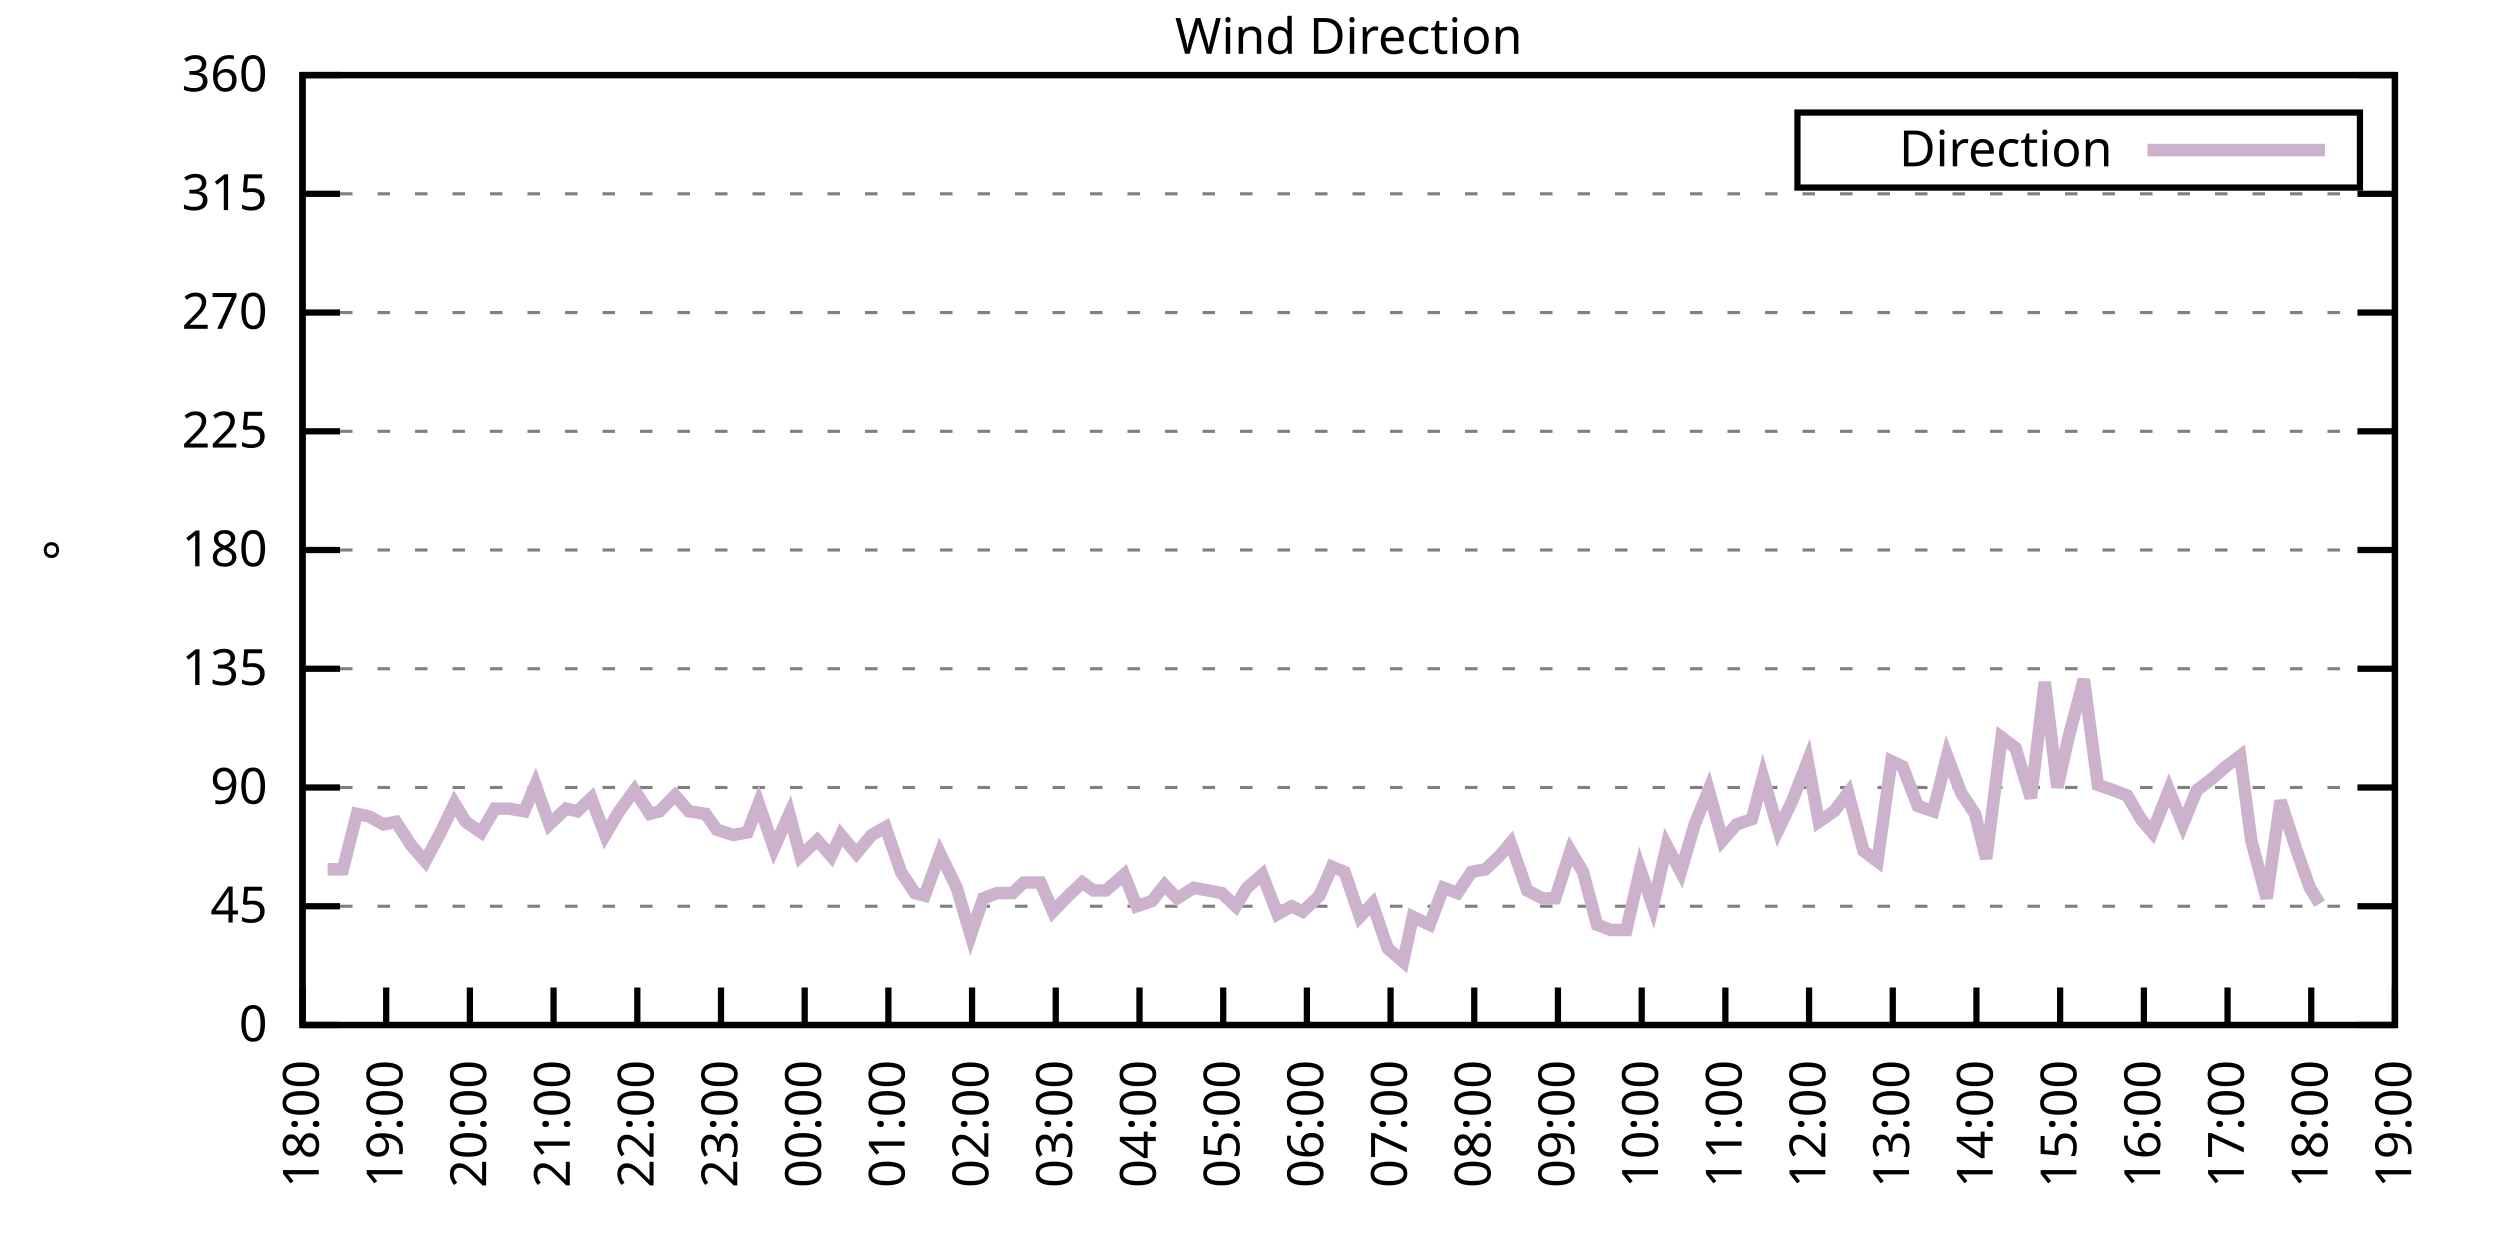
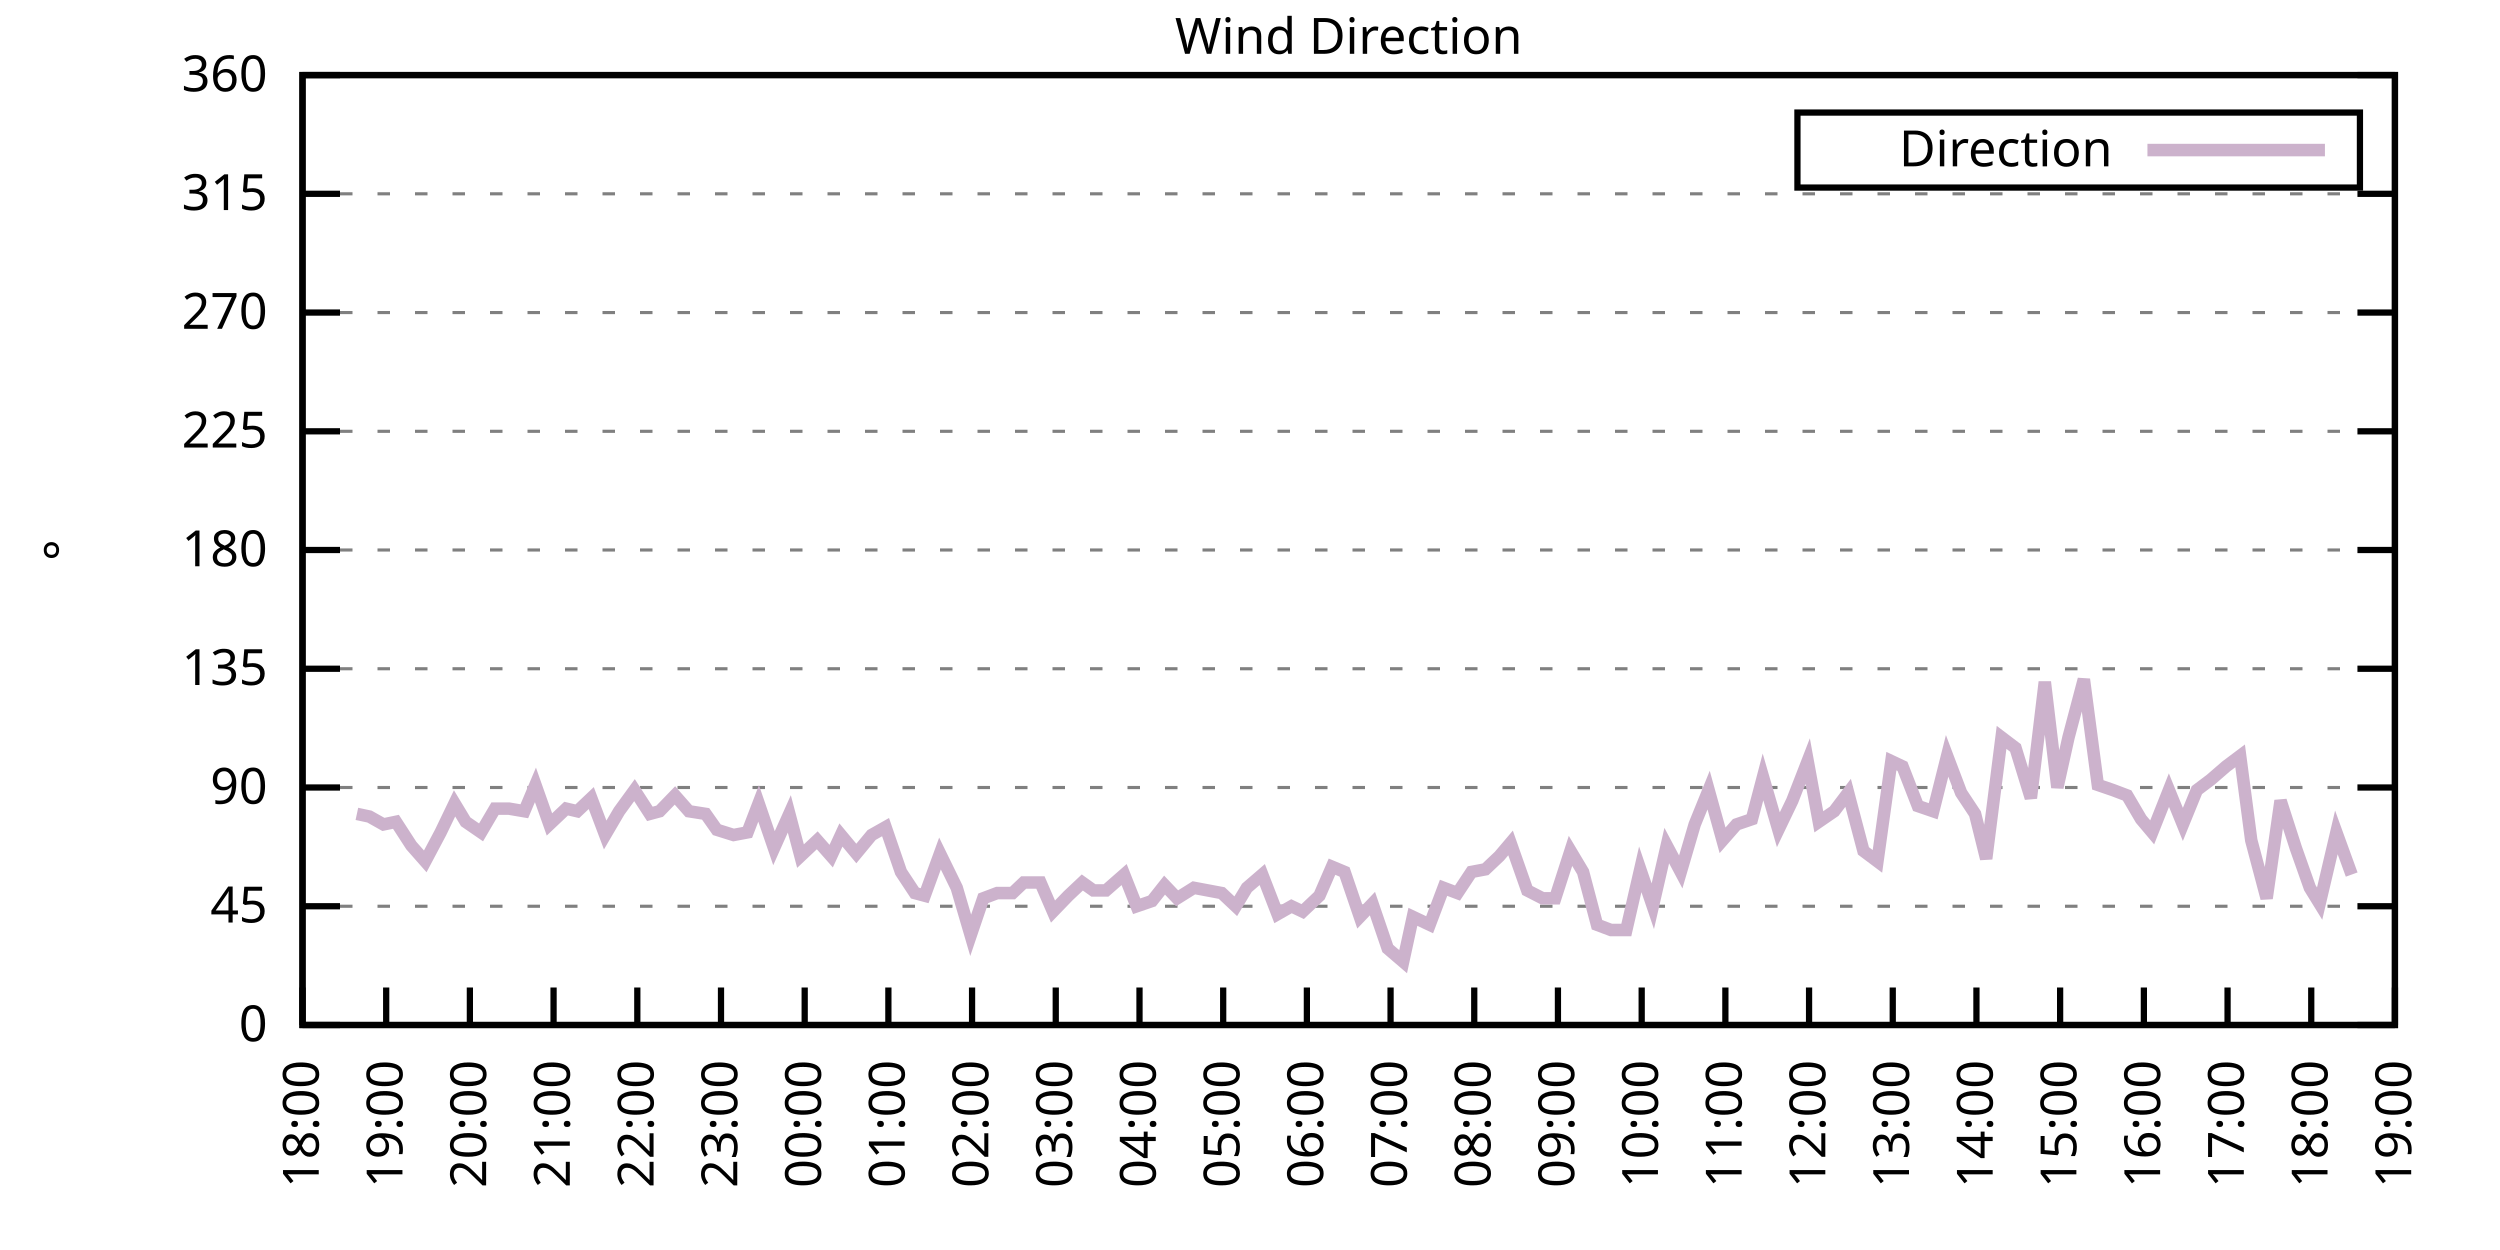
<svg xmlns="http://www.w3.org/2000/svg" xmlns:xlink="http://www.w3.org/1999/xlink" width="400" height="200" viewBox="0 0 400 200">
  <g id="gnuplot_canvas">
    <rect x="0" y="0" width="400" height="200" fill="none" />
    <defs>
      <circle id="gpDot" r="0.5" stroke-width="0.5" stroke="currentColor" />
      <path id="gpPt0" stroke-width="0.333" stroke="currentColor" d="M-1,0 h2 M0,-1 v2" />
      <path id="gpPt1" stroke-width="0.333" stroke="currentColor" d="M-1,-1 L1,1 M1,-1 L-1,1" />
      <path id="gpPt2" stroke-width="0.333" stroke="currentColor" d="M-1,0 L1,0 M0,-1 L0,1 M-1,-1 L1,1 M-1,1 L1,-1" />
      <rect id="gpPt3" stroke-width="0.333" stroke="currentColor" x="-1" y="-1" width="2" height="2" />
      <rect id="gpPt4" stroke-width="0.333" stroke="currentColor" fill="currentColor" x="-1" y="-1" width="2" height="2" />
      <circle id="gpPt5" stroke-width="0.333" stroke="currentColor" cx="0" cy="0" r="1" />
      <use xlink:href="#gpPt5" id="gpPt6" fill="currentColor" stroke="none" />
      <path id="gpPt7" stroke-width="0.333" stroke="currentColor" d="M0,-1.33 L-1.33,0.67 L1.33,0.67 z" />
      <use xlink:href="#gpPt7" id="gpPt8" fill="currentColor" stroke="none" />
      <use xlink:href="#gpPt7" id="gpPt9" stroke="currentColor" transform="rotate(180)" />
      <use xlink:href="#gpPt9" id="gpPt10" fill="currentColor" stroke="none" />
      <use xlink:href="#gpPt3" id="gpPt11" stroke="currentColor" transform="rotate(45)" />
      <use xlink:href="#gpPt11" id="gpPt12" fill="currentColor" stroke="none" />
      <path id="gpPt13" stroke-width="0.333" stroke="currentColor" d="M0,1.330 L1.265,0.411 L0.782,-1.067 L-0.782,-1.076 L-1.265,0.411 z" />
      <use xlink:href="#gpPt13" id="gpPt14" fill="currentColor" stroke="none" />
      <filter id="textbox" filterUnits="objectBoundingBox" x="0" y="0" height="1" width="1">
        <feFlood flood-color="white" flood-opacity="1" result="bgnd" />
        <feComposite in="SourceGraphic" in2="bgnd" operator="atop" />
      </filter>
      <filter id="greybox" filterUnits="objectBoundingBox" x="0" y="0" height="1" width="1">
        <feFlood flood-color="lightgrey" flood-opacity="1" result="grey" />
        <feComposite in="SourceGraphic" in2="grey" operator="atop" />
      </filter>
    </defs>
    <g fill="none" color="white" stroke="currentColor" stroke-width="1.00" stroke-linecap="butt" stroke-linejoin="miter">
</g>
    <g fill="none" color="black" stroke="currentColor" stroke-width="1.00" stroke-linecap="butt" stroke-linejoin="miter">
      <g stroke="none" shape-rendering="crispEdges">
        <polygon fill="rgb(255, 255, 255)" points="48.40,164.00 383.18,164.00 383.18,12.02 48.40,12.02 " />
      </g>
    </g>
    <g fill="none" color="black" stroke="currentColor" stroke-width="1.00" stroke-linecap="butt" stroke-linejoin="miter">
</g>
    <g fill="none" color="black" stroke="black" stroke-width="0.50" stroke-linecap="butt" stroke-linejoin="miter">
</g>
    <g fill="none" color="gray" stroke="currentColor" stroke-width="0.50" stroke-linecap="butt" stroke-linejoin="miter">
      <path stroke="gray" stroke-dasharray="2,4" class="gridline" d="M48.40,164.00 L383.19,164.00  " />
    </g>
    <g fill="none" color="gray" stroke="gray" stroke-width="1.00" stroke-linecap="butt" stroke-linejoin="miter">
</g>
    <g fill="none" color="black" stroke="currentColor" stroke-width="1.00" stroke-linecap="butt" stroke-linejoin="miter">
      <path stroke="black" d="M48.40,164.00 L54.40,164.00 M383.19,164.00 L377.19,164.00  " />
      <g transform="translate(42.80,166.60)" stroke="none" fill="black" font-family="Sans" font-size="8.00" text-anchor="end">
        <text>
          <tspan font-family="Sans"> 0</tspan>
        </text>
      </g>
    </g>
    <g fill="none" color="black" stroke="currentColor" stroke-width="1.00" stroke-linecap="butt" stroke-linejoin="miter">
</g>
    <g fill="none" color="black" stroke="black" stroke-width="0.50" stroke-linecap="butt" stroke-linejoin="miter">
</g>
    <g fill="none" color="gray" stroke="currentColor" stroke-width="0.50" stroke-linecap="butt" stroke-linejoin="miter">
      <path stroke="gray" stroke-dasharray="2,4" class="gridline" d="M48.40,145.00 L383.19,145.00  " />
    </g>
    <g fill="none" color="gray" stroke="gray" stroke-width="1.00" stroke-linecap="butt" stroke-linejoin="miter">
</g>
    <g fill="none" color="black" stroke="currentColor" stroke-width="1.00" stroke-linecap="butt" stroke-linejoin="miter">
      <path stroke="black" d="M48.40,145.00 L54.40,145.00 M383.19,145.00 L377.19,145.00  " />
      <g transform="translate(42.80,147.60)" stroke="none" fill="black" font-family="Sans" font-size="8.00" text-anchor="end">
        <text>
          <tspan font-family="Sans"> 45</tspan>
        </text>
      </g>
    </g>
    <g fill="none" color="black" stroke="currentColor" stroke-width="1.00" stroke-linecap="butt" stroke-linejoin="miter">
</g>
    <g fill="none" color="black" stroke="black" stroke-width="0.50" stroke-linecap="butt" stroke-linejoin="miter">
</g>
    <g fill="none" color="gray" stroke="currentColor" stroke-width="0.50" stroke-linecap="butt" stroke-linejoin="miter">
      <path stroke="gray" stroke-dasharray="2,4" class="gridline" d="M48.40,126.00 L383.19,126.00  " />
    </g>
    <g fill="none" color="gray" stroke="gray" stroke-width="1.00" stroke-linecap="butt" stroke-linejoin="miter">
</g>
    <g fill="none" color="black" stroke="currentColor" stroke-width="1.00" stroke-linecap="butt" stroke-linejoin="miter">
      <path stroke="black" d="M48.40,126.00 L54.40,126.00 M383.19,126.00 L377.19,126.00  " />
      <g transform="translate(42.80,128.60)" stroke="none" fill="black" font-family="Sans" font-size="8.00" text-anchor="end">
        <text>
          <tspan font-family="Sans"> 90</tspan>
        </text>
      </g>
    </g>
    <g fill="none" color="black" stroke="currentColor" stroke-width="1.00" stroke-linecap="butt" stroke-linejoin="miter">
</g>
    <g fill="none" color="black" stroke="black" stroke-width="0.50" stroke-linecap="butt" stroke-linejoin="miter">
</g>
    <g fill="none" color="gray" stroke="currentColor" stroke-width="0.50" stroke-linecap="butt" stroke-linejoin="miter">
      <path stroke="gray" stroke-dasharray="2,4" class="gridline" d="M48.40,107.00 L383.19,107.00  " />
    </g>
    <g fill="none" color="gray" stroke="gray" stroke-width="1.00" stroke-linecap="butt" stroke-linejoin="miter">
</g>
    <g fill="none" color="black" stroke="currentColor" stroke-width="1.00" stroke-linecap="butt" stroke-linejoin="miter">
      <path stroke="black" d="M48.40,107.00 L54.40,107.00 M383.19,107.00 L377.19,107.00  " />
      <g transform="translate(42.80,109.60)" stroke="none" fill="black" font-family="Sans" font-size="8.00" text-anchor="end">
        <text>
          <tspan font-family="Sans"> 135</tspan>
        </text>
      </g>
    </g>
    <g fill="none" color="black" stroke="currentColor" stroke-width="1.00" stroke-linecap="butt" stroke-linejoin="miter">
</g>
    <g fill="none" color="black" stroke="black" stroke-width="0.50" stroke-linecap="butt" stroke-linejoin="miter">
</g>
    <g fill="none" color="gray" stroke="currentColor" stroke-width="0.50" stroke-linecap="butt" stroke-linejoin="miter">
      <path stroke="gray" stroke-dasharray="2,4" class="gridline" d="M48.40,88.00 L383.19,88.00  " />
    </g>
    <g fill="none" color="gray" stroke="gray" stroke-width="1.00" stroke-linecap="butt" stroke-linejoin="miter">
</g>
    <g fill="none" color="black" stroke="currentColor" stroke-width="1.00" stroke-linecap="butt" stroke-linejoin="miter">
      <path stroke="black" d="M48.40,88.00 L54.40,88.00 M383.19,88.00 L377.19,88.00  " />
      <g transform="translate(42.80,90.60)" stroke="none" fill="black" font-family="Sans" font-size="8.00" text-anchor="end">
        <text>
          <tspan font-family="Sans"> 180</tspan>
        </text>
      </g>
    </g>
    <g fill="none" color="black" stroke="currentColor" stroke-width="1.00" stroke-linecap="butt" stroke-linejoin="miter">
</g>
    <g fill="none" color="black" stroke="black" stroke-width="0.50" stroke-linecap="butt" stroke-linejoin="miter">
</g>
    <g fill="none" color="gray" stroke="currentColor" stroke-width="0.50" stroke-linecap="butt" stroke-linejoin="miter">
      <path stroke="gray" stroke-dasharray="2,4" class="gridline" d="M48.40,69.01 L383.19,69.01  " />
    </g>
    <g fill="none" color="gray" stroke="gray" stroke-width="1.00" stroke-linecap="butt" stroke-linejoin="miter">
</g>
    <g fill="none" color="black" stroke="currentColor" stroke-width="1.00" stroke-linecap="butt" stroke-linejoin="miter">
      <path stroke="black" d="M48.40,69.01 L54.40,69.01 M383.19,69.01 L377.19,69.01  " />
      <g transform="translate(42.80,71.61)" stroke="none" fill="black" font-family="Sans" font-size="8.00" text-anchor="end">
        <text>
          <tspan font-family="Sans"> 225</tspan>
        </text>
      </g>
    </g>
    <g fill="none" color="black" stroke="currentColor" stroke-width="1.00" stroke-linecap="butt" stroke-linejoin="miter">
</g>
    <g fill="none" color="black" stroke="black" stroke-width="0.50" stroke-linecap="butt" stroke-linejoin="miter">
</g>
    <g fill="none" color="gray" stroke="currentColor" stroke-width="0.50" stroke-linecap="butt" stroke-linejoin="miter">
      <path stroke="gray" stroke-dasharray="2,4" class="gridline" d="M48.40,50.01 L383.19,50.01  " />
    </g>
    <g fill="none" color="gray" stroke="gray" stroke-width="1.00" stroke-linecap="butt" stroke-linejoin="miter">
</g>
    <g fill="none" color="black" stroke="currentColor" stroke-width="1.00" stroke-linecap="butt" stroke-linejoin="miter">
      <path stroke="black" d="M48.40,50.01 L54.40,50.01 M383.19,50.01 L377.19,50.01  " />
      <g transform="translate(42.80,52.61)" stroke="none" fill="black" font-family="Sans" font-size="8.00" text-anchor="end">
        <text>
          <tspan font-family="Sans"> 270</tspan>
        </text>
      </g>
    </g>
    <g fill="none" color="black" stroke="currentColor" stroke-width="1.00" stroke-linecap="butt" stroke-linejoin="miter">
</g>
    <g fill="none" color="black" stroke="black" stroke-width="0.50" stroke-linecap="butt" stroke-linejoin="miter">
</g>
    <g fill="none" color="gray" stroke="currentColor" stroke-width="0.50" stroke-linecap="butt" stroke-linejoin="miter">
      <path stroke="gray" stroke-dasharray="2,4" class="gridline" d="M48.40,31.01 L383.19,31.01  " />
    </g>
    <g fill="none" color="gray" stroke="gray" stroke-width="1.00" stroke-linecap="butt" stroke-linejoin="miter">
</g>
    <g fill="none" color="black" stroke="currentColor" stroke-width="1.00" stroke-linecap="butt" stroke-linejoin="miter">
      <path stroke="black" d="M48.40,31.01 L54.40,31.01 M383.19,31.01 L377.19,31.01  " />
      <g transform="translate(42.80,33.61)" stroke="none" fill="black" font-family="Sans" font-size="8.00" text-anchor="end">
        <text>
          <tspan font-family="Sans"> 315</tspan>
        </text>
      </g>
    </g>
    <g fill="none" color="black" stroke="currentColor" stroke-width="1.00" stroke-linecap="butt" stroke-linejoin="miter">
</g>
    <g fill="none" color="black" stroke="black" stroke-width="0.50" stroke-linecap="butt" stroke-linejoin="miter">
</g>
    <g fill="none" color="gray" stroke="currentColor" stroke-width="0.50" stroke-linecap="butt" stroke-linejoin="miter">
      <path stroke="gray" stroke-dasharray="2,4" class="gridline" d="M48.40,12.01 L383.19,12.01  " />
    </g>
    <g fill="none" color="gray" stroke="gray" stroke-width="1.00" stroke-linecap="butt" stroke-linejoin="miter">
</g>
    <g fill="none" color="black" stroke="currentColor" stroke-width="1.00" stroke-linecap="butt" stroke-linejoin="miter">
      <path stroke="black" d="M48.40,12.01 L54.40,12.01 M383.19,12.01 L377.19,12.01  " />
      <g transform="translate(42.80,14.61)" stroke="none" fill="black" font-family="Sans" font-size="8.00" text-anchor="end">
        <text>
          <tspan font-family="Sans"> 360</tspan>
        </text>
      </g>
    </g>
    <g fill="none" color="black" stroke="currentColor" stroke-width="1.00" stroke-linecap="butt" stroke-linejoin="miter">
      <path stroke="black" d="M48.40,164.00 L48.40,158.00  " />
      <g transform="translate(51.00,169.60) rotate(270.00)" stroke="none" fill="black" font-family="Sans" font-size="8.00" text-anchor="end">
        <text>
          <tspan font-family="Sans">18:00</tspan>
        </text>
      </g>
    </g>
    <g fill="none" color="black" stroke="currentColor" stroke-width="1.00" stroke-linecap="butt" stroke-linejoin="miter">
      <path stroke="black" d="M61.79,164.00 L61.79,158.00  " />
      <g transform="translate(64.39,169.60) rotate(270.00)" stroke="none" fill="black" font-family="Sans" font-size="8.00" text-anchor="end">
        <text>
          <tspan font-family="Sans">19:00</tspan>
        </text>
      </g>
    </g>
    <g fill="none" color="black" stroke="currentColor" stroke-width="1.00" stroke-linecap="butt" stroke-linejoin="miter">
      <path stroke="black" d="M75.18,164.00 L75.18,158.00  " />
      <g transform="translate(77.78,169.60) rotate(270.00)" stroke="none" fill="black" font-family="Sans" font-size="8.00" text-anchor="end">
        <text>
          <tspan font-family="Sans">20:00</tspan>
        </text>
      </g>
    </g>
    <g fill="none" color="black" stroke="currentColor" stroke-width="1.00" stroke-linecap="butt" stroke-linejoin="miter">
      <path stroke="black" d="M88.57,164.00 L88.57,158.00  " />
      <g transform="translate(91.17,169.60) rotate(270.00)" stroke="none" fill="black" font-family="Sans" font-size="8.00" text-anchor="end">
        <text>
          <tspan font-family="Sans">21:00</tspan>
        </text>
      </g>
    </g>
    <g fill="none" color="black" stroke="currentColor" stroke-width="1.00" stroke-linecap="butt" stroke-linejoin="miter">
      <path stroke="black" d="M101.97,164.00 L101.97,158.00  " />
      <g transform="translate(104.57,169.60) rotate(270.00)" stroke="none" fill="black" font-family="Sans" font-size="8.00" text-anchor="end">
        <text>
          <tspan font-family="Sans">22:00</tspan>
        </text>
      </g>
    </g>
    <g fill="none" color="black" stroke="currentColor" stroke-width="1.00" stroke-linecap="butt" stroke-linejoin="miter">
      <path stroke="black" d="M115.36,164.00 L115.36,158.00  " />
      <g transform="translate(117.96,169.60) rotate(270.00)" stroke="none" fill="black" font-family="Sans" font-size="8.00" text-anchor="end">
        <text>
          <tspan font-family="Sans">23:00</tspan>
        </text>
      </g>
    </g>
    <g fill="none" color="black" stroke="currentColor" stroke-width="1.00" stroke-linecap="butt" stroke-linejoin="miter">
      <path stroke="black" d="M128.75,164.00 L128.75,158.00  " />
      <g transform="translate(131.35,169.60) rotate(270.00)" stroke="none" fill="black" font-family="Sans" font-size="8.00" text-anchor="end">
        <text>
          <tspan font-family="Sans">00:00</tspan>
        </text>
      </g>
    </g>
    <g fill="none" color="black" stroke="currentColor" stroke-width="1.00" stroke-linecap="butt" stroke-linejoin="miter">
      <path stroke="black" d="M142.14,164.00 L142.14,158.00  " />
      <g transform="translate(144.74,169.60) rotate(270.00)" stroke="none" fill="black" font-family="Sans" font-size="8.00" text-anchor="end">
        <text>
          <tspan font-family="Sans">01:00</tspan>
        </text>
      </g>
    </g>
    <g fill="none" color="black" stroke="currentColor" stroke-width="1.00" stroke-linecap="butt" stroke-linejoin="miter">
      <path stroke="black" d="M155.53,164.00 L155.53,158.00  " />
      <g transform="translate(158.13,169.60) rotate(270.00)" stroke="none" fill="black" font-family="Sans" font-size="8.00" text-anchor="end">
        <text>
          <tspan font-family="Sans">02:00</tspan>
        </text>
      </g>
    </g>
    <g fill="none" color="black" stroke="currentColor" stroke-width="1.00" stroke-linecap="butt" stroke-linejoin="miter">
      <path stroke="black" d="M168.92,164.00 L168.92,158.00  " />
      <g transform="translate(171.52,169.60) rotate(270.00)" stroke="none" fill="black" font-family="Sans" font-size="8.00" text-anchor="end">
        <text>
          <tspan font-family="Sans">03:00</tspan>
        </text>
      </g>
    </g>
    <g fill="none" color="black" stroke="currentColor" stroke-width="1.00" stroke-linecap="butt" stroke-linejoin="miter">
      <path stroke="black" d="M182.32,164.00 L182.32,158.00  " />
      <g transform="translate(184.92,169.60) rotate(270.00)" stroke="none" fill="black" font-family="Sans" font-size="8.00" text-anchor="end">
        <text>
          <tspan font-family="Sans">04:00</tspan>
        </text>
      </g>
    </g>
    <g fill="none" color="black" stroke="currentColor" stroke-width="1.00" stroke-linecap="butt" stroke-linejoin="miter">
      <path stroke="black" d="M195.71,164.00 L195.71,158.00  " />
      <g transform="translate(198.31,169.60) rotate(270.00)" stroke="none" fill="black" font-family="Sans" font-size="8.00" text-anchor="end">
        <text>
          <tspan font-family="Sans">05:00</tspan>
        </text>
      </g>
    </g>
    <g fill="none" color="black" stroke="currentColor" stroke-width="1.00" stroke-linecap="butt" stroke-linejoin="miter">
      <path stroke="black" d="M209.10,164.00 L209.10,158.00  " />
      <g transform="translate(211.70,169.60) rotate(270.00)" stroke="none" fill="black" font-family="Sans" font-size="8.00" text-anchor="end">
        <text>
          <tspan font-family="Sans">06:00</tspan>
        </text>
      </g>
    </g>
    <g fill="none" color="black" stroke="currentColor" stroke-width="1.00" stroke-linecap="butt" stroke-linejoin="miter">
      <path stroke="black" d="M222.49,164.00 L222.49,158.00  " />
      <g transform="translate(225.09,169.60) rotate(270.00)" stroke="none" fill="black" font-family="Sans" font-size="8.00" text-anchor="end">
        <text>
          <tspan font-family="Sans">07:00</tspan>
        </text>
      </g>
    </g>
    <g fill="none" color="black" stroke="currentColor" stroke-width="1.00" stroke-linecap="butt" stroke-linejoin="miter">
      <path stroke="black" d="M235.88,164.00 L235.88,158.00  " />
      <g transform="translate(238.48,169.60) rotate(270.00)" stroke="none" fill="black" font-family="Sans" font-size="8.00" text-anchor="end">
        <text>
          <tspan font-family="Sans">08:00</tspan>
        </text>
      </g>
    </g>
    <g fill="none" color="black" stroke="currentColor" stroke-width="1.00" stroke-linecap="butt" stroke-linejoin="miter">
      <path stroke="black" d="M249.27,164.00 L249.27,158.00  " />
      <g transform="translate(251.87,169.60) rotate(270.00)" stroke="none" fill="black" font-family="Sans" font-size="8.00" text-anchor="end">
        <text>
          <tspan font-family="Sans">09:00</tspan>
        </text>
      </g>
    </g>
    <g fill="none" color="black" stroke="currentColor" stroke-width="1.00" stroke-linecap="butt" stroke-linejoin="miter">
      <path stroke="black" d="M262.67,164.00 L262.67,158.00  " />
      <g transform="translate(265.27,169.60) rotate(270.00)" stroke="none" fill="black" font-family="Sans" font-size="8.00" text-anchor="end">
        <text>
          <tspan font-family="Sans">10:00</tspan>
        </text>
      </g>
    </g>
    <g fill="none" color="black" stroke="currentColor" stroke-width="1.00" stroke-linecap="butt" stroke-linejoin="miter">
      <path stroke="black" d="M276.06,164.00 L276.06,158.00  " />
      <g transform="translate(278.66,169.60) rotate(270.00)" stroke="none" fill="black" font-family="Sans" font-size="8.00" text-anchor="end">
        <text>
          <tspan font-family="Sans">11:00</tspan>
        </text>
      </g>
    </g>
    <g fill="none" color="black" stroke="currentColor" stroke-width="1.00" stroke-linecap="butt" stroke-linejoin="miter">
      <path stroke="black" d="M289.45,164.00 L289.45,158.00  " />
      <g transform="translate(292.05,169.60) rotate(270.00)" stroke="none" fill="black" font-family="Sans" font-size="8.00" text-anchor="end">
        <text>
          <tspan font-family="Sans">12:00</tspan>
        </text>
      </g>
    </g>
    <g fill="none" color="black" stroke="currentColor" stroke-width="1.00" stroke-linecap="butt" stroke-linejoin="miter">
      <path stroke="black" d="M302.84,164.00 L302.84,158.00  " />
      <g transform="translate(305.44,169.60) rotate(270.00)" stroke="none" fill="black" font-family="Sans" font-size="8.00" text-anchor="end">
        <text>
          <tspan font-family="Sans">13:00</tspan>
        </text>
      </g>
    </g>
    <g fill="none" color="black" stroke="currentColor" stroke-width="1.00" stroke-linecap="butt" stroke-linejoin="miter">
      <path stroke="black" d="M316.23,164.00 L316.23,158.00  " />
      <g transform="translate(318.83,169.60) rotate(270.00)" stroke="none" fill="black" font-family="Sans" font-size="8.00" text-anchor="end">
        <text>
          <tspan font-family="Sans">14:00</tspan>
        </text>
      </g>
    </g>
    <g fill="none" color="black" stroke="currentColor" stroke-width="1.00" stroke-linecap="butt" stroke-linejoin="miter">
      <path stroke="black" d="M329.62,164.00 L329.62,158.00  " />
      <g transform="translate(332.22,169.60) rotate(270.00)" stroke="none" fill="black" font-family="Sans" font-size="8.00" text-anchor="end">
        <text>
          <tspan font-family="Sans">15:00</tspan>
        </text>
      </g>
    </g>
    <g fill="none" color="black" stroke="currentColor" stroke-width="1.00" stroke-linecap="butt" stroke-linejoin="miter">
      <path stroke="black" d="M343.02,164.00 L343.02,158.00  " />
      <g transform="translate(345.62,169.60) rotate(270.00)" stroke="none" fill="black" font-family="Sans" font-size="8.00" text-anchor="end">
        <text>
          <tspan font-family="Sans">16:00</tspan>
        </text>
      </g>
    </g>
    <g fill="none" color="black" stroke="currentColor" stroke-width="1.00" stroke-linecap="butt" stroke-linejoin="miter">
      <path stroke="black" d="M356.41,164.00 L356.41,158.00  " />
      <g transform="translate(359.01,169.60) rotate(270.00)" stroke="none" fill="black" font-family="Sans" font-size="8.00" text-anchor="end">
        <text>
          <tspan font-family="Sans">17:00</tspan>
        </text>
      </g>
    </g>
    <g fill="none" color="black" stroke="currentColor" stroke-width="1.00" stroke-linecap="butt" stroke-linejoin="miter">
      <path stroke="black" d="M369.80,164.00 L369.80,158.00  " />
      <g transform="translate(372.40,169.60) rotate(270.00)" stroke="none" fill="black" font-family="Sans" font-size="8.00" text-anchor="end">
        <text>
          <tspan font-family="Sans">18:00</tspan>
        </text>
      </g>
    </g>
    <g fill="none" color="black" stroke="currentColor" stroke-width="1.00" stroke-linecap="butt" stroke-linejoin="miter">
      <path stroke="black" d="M383.19,164.00 L383.19,158.00  " />
      <g transform="translate(385.79,169.60) rotate(270.00)" stroke="none" fill="black" font-family="Sans" font-size="8.00" text-anchor="end">
        <text>
          <tspan font-family="Sans">19:00</tspan>
        </text>
      </g>
    </g>
    <g fill="none" color="black" stroke="currentColor" stroke-width="1.00" stroke-linecap="butt" stroke-linejoin="miter">
</g>
    <g fill="none" color="black" stroke="currentColor" stroke-width="1.00" stroke-linecap="butt" stroke-linejoin="miter">
      <path stroke="black" d="M48.40,12.01 L48.40,164.00 L383.19,164.00 L383.19,12.01 L48.40,12.01 Z  " />
    </g>
    <g fill="none" color="black" stroke="currentColor" stroke-width="1.00" stroke-linecap="butt" stroke-linejoin="miter">
</g>
    <g fill="none" color="black" stroke="currentColor" stroke-width="1.00" stroke-linecap="butt" stroke-linejoin="miter">
      <path stroke="black" d="M287.59,30.01 L287.59,18.01 L377.59,18.01 L377.59,30.01 L287.59,30.01 Z  " />
    </g>
    <g id="Wind_direction_plot_1">
      <g fill="none" color="white" stroke="black" stroke-width="2.00" stroke-linecap="butt" stroke-linejoin="miter">
</g>
      <g fill="none" color="black" stroke="currentColor" stroke-width="2.00" stroke-linecap="butt" stroke-linejoin="miter">
        <g transform="translate(337.99,26.61)" stroke="none" fill="black" font-family="Sans" font-size="8.00" text-anchor="end">
          <text>
            <tspan font-family="Sans">Direction</tspan>
          </text>
        </g>
      </g>
      <g fill="none" color="black" stroke="currentColor" stroke-width="2.00" stroke-linecap="butt" stroke-linejoin="miter">
-         <path stroke="rgb(204, 178, 204)" d="M343.59,24.01 L371.99,24.01 M52.42,139.09 L54.87,139.09 L57.10,130.22 L59.11,130.65 L61.35,131.91 L63.35,131.49   L65.81,135.29 L68.04,137.82 L70.50,133.18 L72.73,128.54 L74.51,131.49 L76.97,133.18 L79.20,129.38 L81.43,129.38   L83.89,129.80 L85.67,125.58 L87.91,131.91 L90.58,129.38 L92.37,129.80 L94.60,127.69 L96.83,133.60 L99.06,129.80   L101.52,126.42 L103.98,130.22 L105.54,129.80 L107.99,127.27 L110.22,129.80 L112.90,130.22 L114.69,132.76 L117.37,133.60   L119.60,133.18 L121.38,128.54 L123.84,135.71 L126.29,130.22 L128.08,136.98 L130.76,134.45 L132.99,136.98 L134.55,133.60   L137.01,136.56 L139.46,133.60 L141.69,132.34 L144.15,139.51 L146.38,142.89 L147.94,143.31 L150.40,136.56 L153.08,142.05   L155.31,149.65 L157.32,143.73 L159.55,142.89 L162.01,142.89 L163.79,141.20 L166.47,141.20 L168.48,145.85 L170.93,143.31   L173.17,141.20 L174.95,142.47 L176.96,142.47 L179.86,139.93 L181.87,145.00 L184.32,144.16 L186.33,141.62 L188.34,143.73   L191.02,142.05 L193.25,142.47 L195.48,142.89 L197.72,145.00 L199.50,142.05 L201.96,139.93 L204.41,146.27 L206.64,145.00   L208.43,145.85 L211.11,143.31 L213.12,138.67 L215.13,139.51 L217.58,146.69 L219.59,144.58 L222.04,151.76 L224.50,153.87   L226.06,146.69 L228.74,147.96 L230.97,142.05 L233.20,142.89 L235.44,139.51 L237.67,139.09 L239.90,136.98 L241.69,134.87   L244.36,142.47 L246.82,143.73 L248.83,143.73 L251.28,136.14 L253.29,139.51 L255.52,147.96 L257.76,148.80 L260.21,148.80   L262.44,139.09 L264.45,145.00 L266.68,135.29 L268.92,139.51 L271.15,131.91 L273.38,126.42 L275.61,134.45 L277.84,131.91   L280.30,131.07 L282.08,124.31 L284.54,132.76 L286.77,128.11 L289.23,121.78 L291.01,131.49 L293.47,129.80 L295.70,126.85   L298.15,136.14 L300.39,137.82 L302.62,121.78 L304.40,122.62 L306.86,128.96 L309.31,129.80 L311.54,120.94 L313.78,126.85   L316.01,130.22 L317.79,137.40 L320.25,117.98 L322.48,119.67 L324.94,127.69 L327.17,109.11 L329.18,126.00 L330.96,117.98   L333.42,108.69 L335.65,125.58 L338.10,126.42 L340.34,127.27 L342.57,131.07 L344.35,133.18 L347.03,126.42 L349.26,131.91   L351.50,126.42 L353.73,124.74 L356.18,122.62 L358.42,120.94 L360.20,134.45 L362.66,143.73 L364.89,128.11 L367.34,135.71   L369.58,142.05 L371.14,144.58  " />
+         <path stroke="rgb(204, 178, 204)" d="M343.59,24.01 L371.99,24.01 M57.10,130.22 L59.11,130.65 L61.35,131.91 L63.35,131.49 L65.81,135.29 L68.04,137.82   L70.50,133.18 L72.73,128.54 L74.51,131.49 L76.97,133.18 L79.20,129.38 L81.43,129.38 L83.89,129.80 L85.67,125.58   L87.91,131.91 L90.58,129.38 L92.37,129.80 L94.60,127.69 L96.83,133.60 L99.06,129.80 L101.52,126.42 L103.98,130.22   L105.54,129.80 L107.99,127.27 L110.22,129.80 L112.90,130.22 L114.69,132.76 L117.37,133.60 L119.60,133.18 L121.38,128.54   L123.84,135.71 L126.29,130.22 L128.08,136.98 L130.76,134.45 L132.99,136.98 L134.55,133.60 L137.01,136.56 L139.46,133.60   L141.69,132.34 L144.15,139.51 L146.38,142.89 L147.94,143.31 L150.40,136.56 L153.08,142.05 L155.31,149.65 L157.32,143.73   L159.55,142.89 L162.01,142.89 L163.79,141.20 L166.47,141.20 L168.48,145.85 L170.93,143.31 L173.17,141.20 L174.95,142.47   L176.96,142.47 L179.86,139.93 L181.87,145.00 L184.32,144.16 L186.33,141.62 L188.34,143.73 L191.02,142.05 L193.25,142.47   L195.48,142.89 L197.72,145.00 L199.50,142.05 L201.96,139.93 L204.41,146.27 L206.64,145.00 L208.43,145.85 L211.11,143.31   L213.12,138.67 L215.13,139.51 L217.58,146.69 L219.59,144.58 L222.04,151.76 L224.50,153.87 L226.06,146.69 L228.74,147.96   L230.97,142.05 L233.20,142.89 L235.44,139.51 L237.67,139.09 L239.90,136.98 L241.69,134.87 L244.36,142.47 L246.82,143.73   L248.83,143.73 L251.28,136.14 L253.29,139.51 L255.52,147.96 L257.76,148.80 L260.21,148.80 L262.44,139.09 L264.45,145.00   L266.68,135.29 L268.92,139.51 L271.15,131.91 L273.38,126.42 L275.61,134.45 L277.84,131.91 L280.30,131.07 L282.08,124.31   L284.54,132.76 L286.77,128.11 L289.23,121.78 L291.01,131.49 L293.47,129.80 L295.70,126.85 L298.15,136.14 L300.39,137.82   L302.62,121.78 L304.40,122.62 L306.86,128.96 L309.31,129.80 L311.54,120.94 L313.78,126.85 L316.01,130.22 L317.79,137.40   L320.25,117.98 L322.48,119.67 L324.94,127.69 L327.17,109.11 L329.18,126.00 L330.96,117.98 L333.42,108.69 L335.65,125.58   L338.10,126.42 L340.34,127.27 L342.57,131.07 L344.35,133.18 L347.03,126.42 L349.26,131.91 L351.50,126.42 L353.73,124.74   L356.18,122.62 L358.42,120.94 L360.20,134.45 L362.66,143.73 L364.89,128.11 L367.34,135.71 L369.58,142.05 L371.14,144.58   L373.82,133.18 L376.27,139.93  " />
      </g>
    </g>
    <g fill="none" color="black" stroke="currentColor" stroke-width="2.00" stroke-linecap="butt" stroke-linejoin="miter">
</g>
    <g fill="none" color="black" stroke="black" stroke-width="1.00" stroke-linecap="butt" stroke-linejoin="miter">
</g>
    <g fill="none" color="black" stroke="currentColor" stroke-width="1.00" stroke-linecap="butt" stroke-linejoin="miter">
      <path stroke="black" d="M48.40,12.01 L48.40,164.00 L383.19,164.00 L383.19,12.01 L48.40,12.01 Z  " />
      <g transform="translate(12.80,88.01) rotate(270.00)" stroke="none" fill="black" font-family="Sans" font-size="8.00" text-anchor="middle">
        <text>
          <tspan font-family="Sans">°</tspan>
        </text>
      </g>
    </g>
    <g fill="none" color="black" stroke="currentColor" stroke-width="1.00" stroke-linecap="butt" stroke-linejoin="miter">
</g>
    <g fill="none" color="black" stroke="currentColor" stroke-width="1.00" stroke-linecap="butt" stroke-linejoin="miter">
      <g transform="translate(215.79,8.61)" stroke="none" fill="black" font-family="Sans" font-size="8.00" text-anchor="middle">
        <text>
          <tspan font-family="Sans">Wind Direction</tspan>
        </text>
      </g>
    </g>
    <g fill="none" color="black" stroke="currentColor" stroke-width="1.00" stroke-linecap="butt" stroke-linejoin="miter">
</g>
  </g>
</svg>
